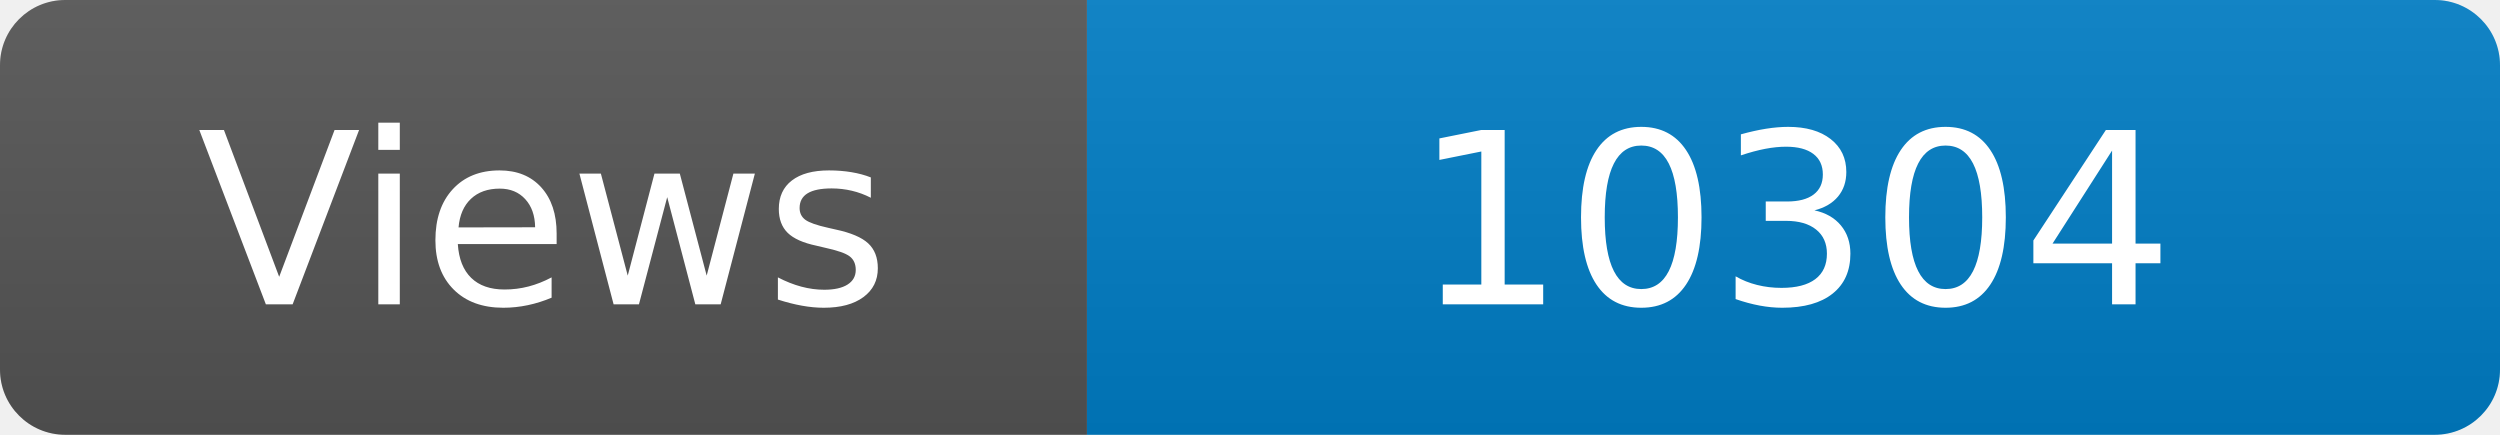
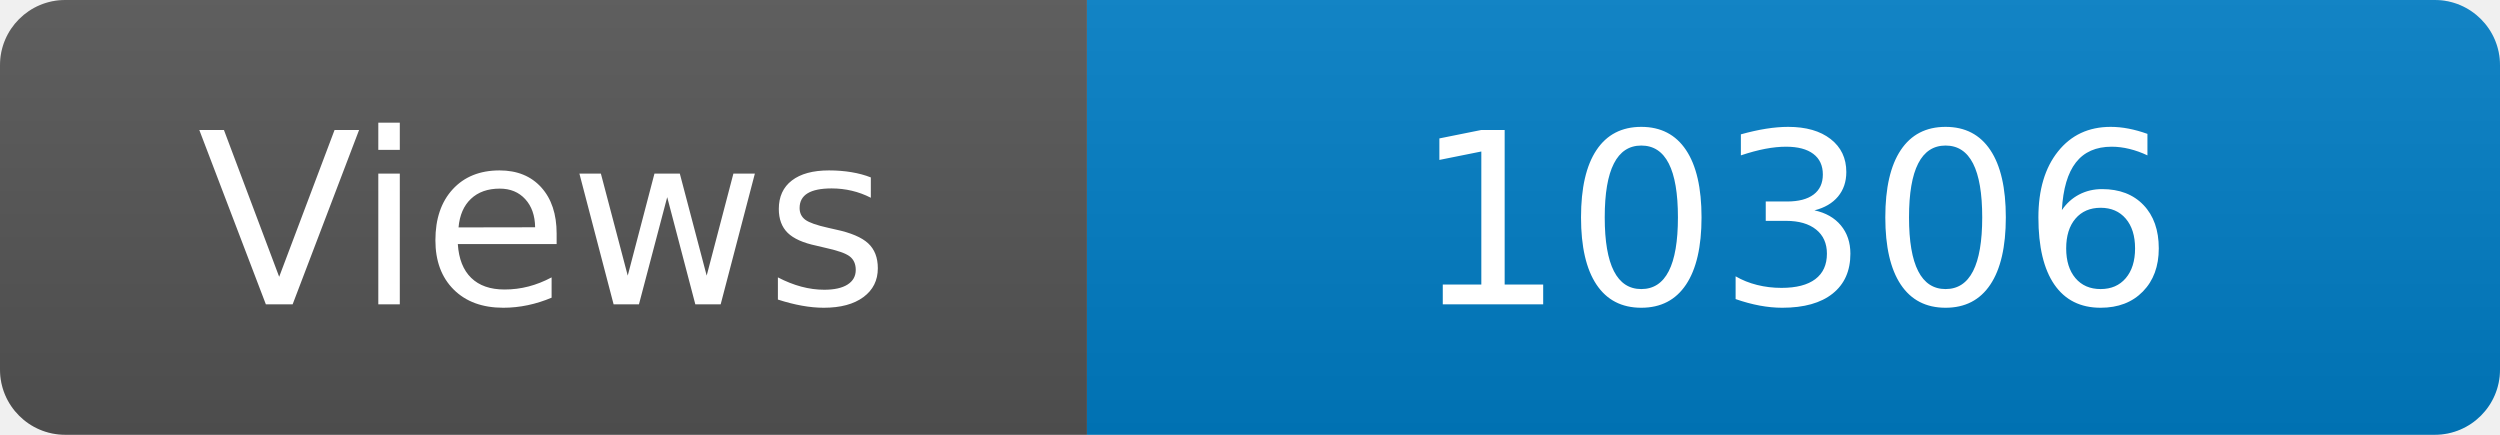
<svg xmlns="http://www.w3.org/2000/svg" width="115" height="20" role="img" aria-label="Maintained?: yes">
  <linearGradient id="s" x2="0" y2="100%">
    <stop offset="0" stop-color="#bbb" stop-opacity=".1" />
    <stop offset="1" stop-opacity=".1" />
  </linearGradient>
  <clipPath id="r">
    <rect width="115" height="20" rx="3" fill="#fff" />
  </clipPath>
  <g clip-path="url(#r)">
    <rect width="50" height="20" fill="#555" />
    <rect x="50" width="160" height="20" fill="#007ec6" />
    <rect width="115" height="20" fill="url(#s)" />
  </g>
  <g fill="#fff" text-anchor="middle" font-family="Verdana,Geneva,DejaVu Sans,sans-serif" font-size="110">
    <text x="250" y="140" transform="scale(.1)" fill="#fff">Views</text>
-     <text x="825" y="140" transform="scale(.1)" fill="#fff">10304</text>
+     <text x="825" y="140" transform="scale(.1)" fill="#fff">10306</text>
  </g>
</svg>
